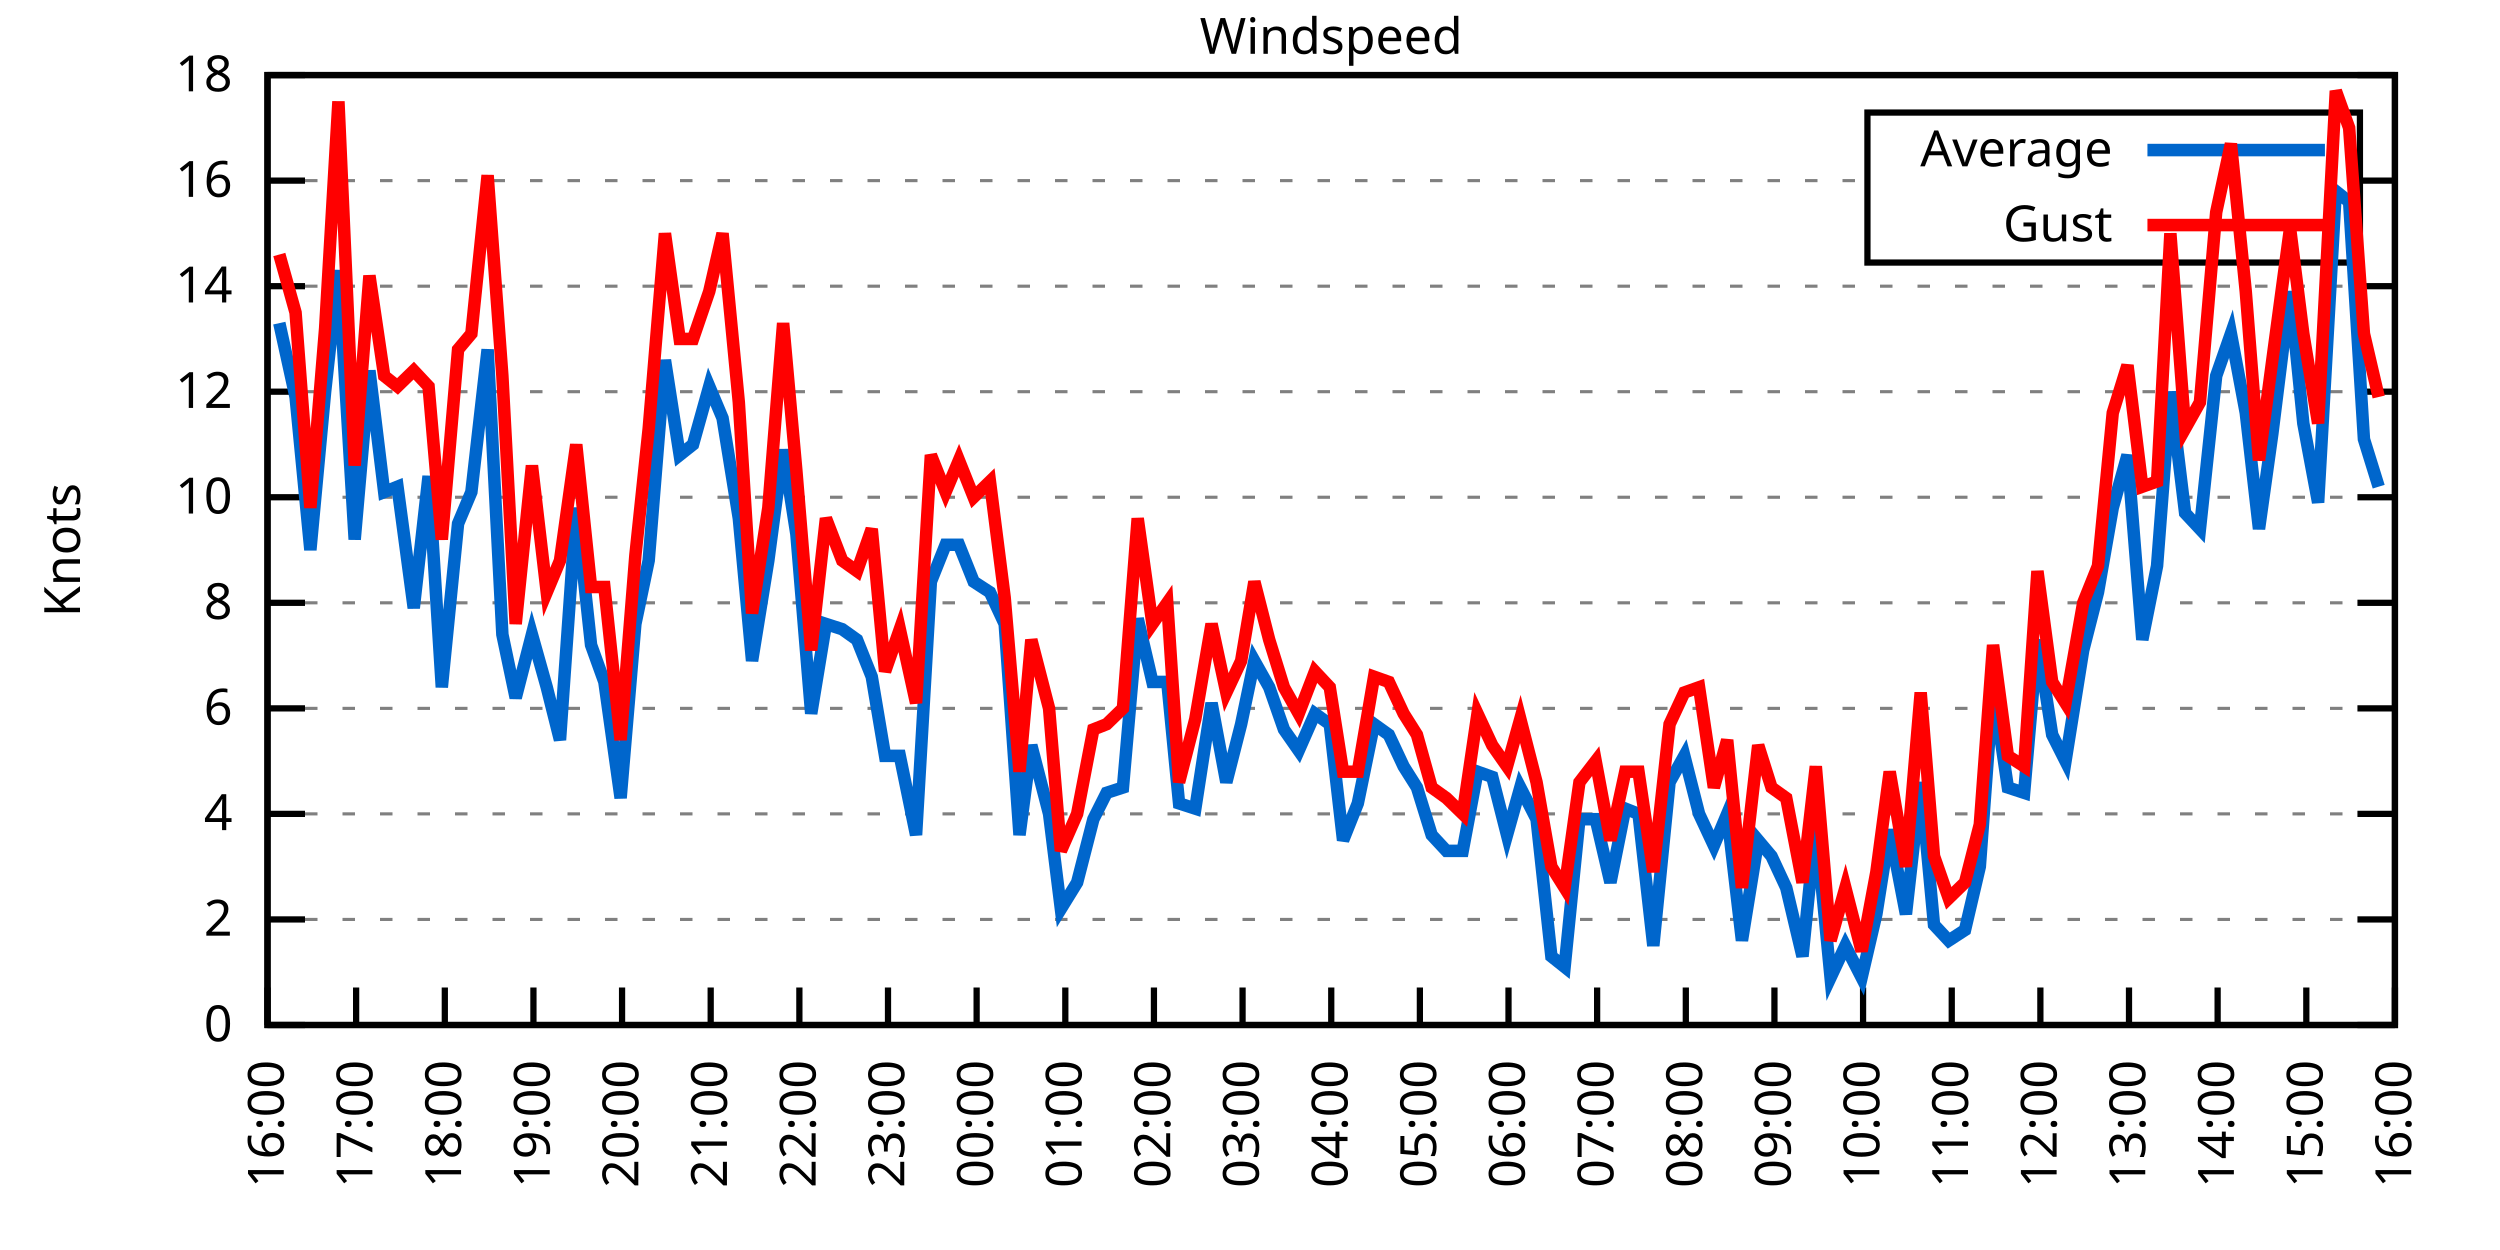
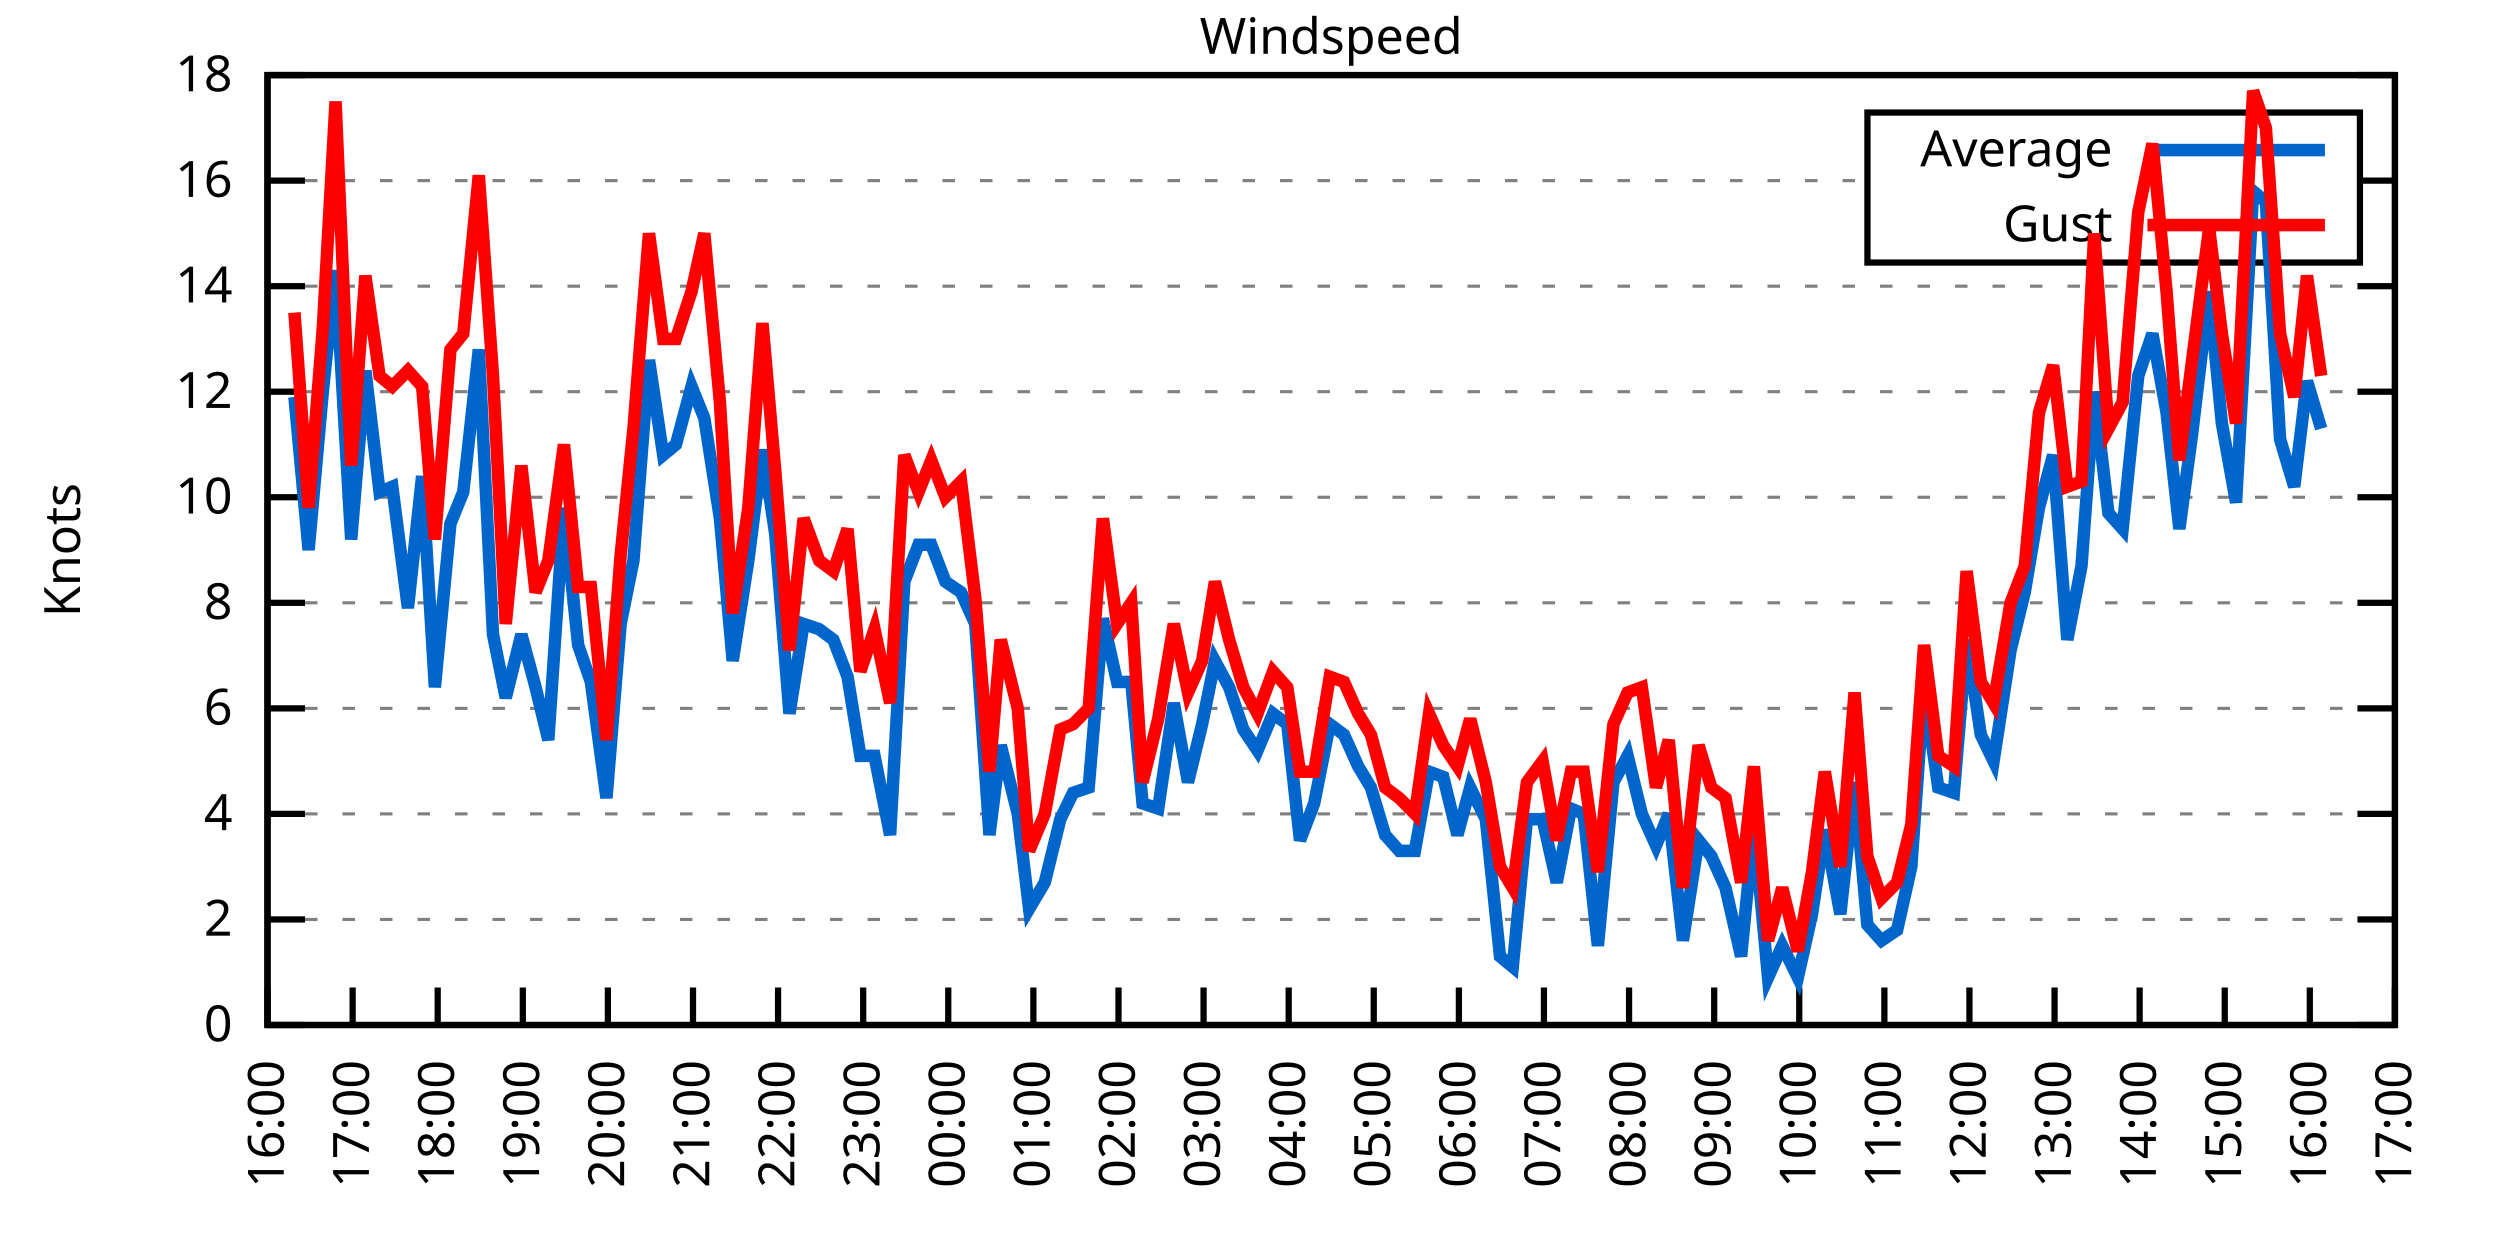
<svg xmlns="http://www.w3.org/2000/svg" xmlns:xlink="http://www.w3.org/1999/xlink" width="400" height="200" viewBox="0 0 400 200">
  <g id="gnuplot_canvas">
    <rect x="0" y="0" width="400" height="200" fill="none" />
    <defs>
      <circle id="gpDot" r="0.5" stroke-width="0.5" stroke="currentColor" />
      <path id="gpPt0" stroke-width="0.333" stroke="currentColor" d="M-1,0 h2 M0,-1 v2" />
      <path id="gpPt1" stroke-width="0.333" stroke="currentColor" d="M-1,-1 L1,1 M1,-1 L-1,1" />
      <path id="gpPt2" stroke-width="0.333" stroke="currentColor" d="M-1,0 L1,0 M0,-1 L0,1 M-1,-1 L1,1 M-1,1 L1,-1" />
      <rect id="gpPt3" stroke-width="0.333" stroke="currentColor" x="-1" y="-1" width="2" height="2" />
      <rect id="gpPt4" stroke-width="0.333" stroke="currentColor" fill="currentColor" x="-1" y="-1" width="2" height="2" />
      <circle id="gpPt5" stroke-width="0.333" stroke="currentColor" cx="0" cy="0" r="1" />
      <use xlink:href="#gpPt5" id="gpPt6" fill="currentColor" stroke="none" />
      <path id="gpPt7" stroke-width="0.333" stroke="currentColor" d="M0,-1.33 L-1.33,0.67 L1.33,0.67 z" />
      <use xlink:href="#gpPt7" id="gpPt8" fill="currentColor" stroke="none" />
      <use xlink:href="#gpPt7" id="gpPt9" stroke="currentColor" transform="rotate(180)" />
      <use xlink:href="#gpPt9" id="gpPt10" fill="currentColor" stroke="none" />
      <use xlink:href="#gpPt3" id="gpPt11" stroke="currentColor" transform="rotate(45)" />
      <use xlink:href="#gpPt11" id="gpPt12" fill="currentColor" stroke="none" />
      <path id="gpPt13" stroke-width="0.333" stroke="currentColor" d="M0,1.330 L1.265,0.411 L0.782,-1.067 L-0.782,-1.076 L-1.265,0.411 z" />
      <use xlink:href="#gpPt13" id="gpPt14" fill="currentColor" stroke="none" />
      <filter id="textbox" filterUnits="objectBoundingBox" x="0" y="0" height="1" width="1">
        <feFlood flood-color="white" flood-opacity="1" result="bgnd" />
        <feComposite in="SourceGraphic" in2="bgnd" operator="atop" />
      </filter>
      <filter id="greybox" filterUnits="objectBoundingBox" x="0" y="0" height="1" width="1">
        <feFlood flood-color="lightgrey" flood-opacity="1" result="grey" />
        <feComposite in="SourceGraphic" in2="grey" operator="atop" />
      </filter>
    </defs>
    <g fill="none" color="white" stroke="currentColor" stroke-width="1.00" stroke-linecap="butt" stroke-linejoin="miter">
</g>
    <g fill="none" color="black" stroke="currentColor" stroke-width="1.00" stroke-linecap="butt" stroke-linejoin="miter">
      <g stroke="none" shape-rendering="crispEdges">
        <polygon fill="rgb(255, 255, 255)" points="42.80,164.00 383.18,164.00 383.18,12.02 42.80,12.02 " />
      </g>
    </g>
    <g fill="none" color="black" stroke="currentColor" stroke-width="1.00" stroke-linecap="butt" stroke-linejoin="miter">
</g>
    <g fill="none" color="black" stroke="black" stroke-width="0.50" stroke-linecap="butt" stroke-linejoin="miter">
</g>
    <g fill="none" color="gray" stroke="currentColor" stroke-width="0.50" stroke-linecap="butt" stroke-linejoin="miter">
      <path stroke="gray" stroke-dasharray="2,4" class="gridline" d="M42.80,164.00 L383.19,164.00  " />
    </g>
    <g fill="none" color="gray" stroke="gray" stroke-width="1.00" stroke-linecap="butt" stroke-linejoin="miter">
</g>
    <g fill="none" color="black" stroke="currentColor" stroke-width="1.00" stroke-linecap="butt" stroke-linejoin="miter">
      <path stroke="black" d="M42.80,164.00 L48.80,164.00 M383.19,164.00 L377.19,164.00  " />
      <g transform="translate(37.20,166.60)" stroke="none" fill="black" font-family="Sans" font-size="8.00" text-anchor="end">
        <text>
          <tspan font-family="Sans"> 0</tspan>
        </text>
      </g>
    </g>
    <g fill="none" color="black" stroke="currentColor" stroke-width="1.00" stroke-linecap="butt" stroke-linejoin="miter">
</g>
    <g fill="none" color="black" stroke="black" stroke-width="0.50" stroke-linecap="butt" stroke-linejoin="miter">
</g>
    <g fill="none" color="gray" stroke="currentColor" stroke-width="0.50" stroke-linecap="butt" stroke-linejoin="miter">
      <path stroke="gray" stroke-dasharray="2,4" class="gridline" d="M42.80,147.11 L383.19,147.11  " />
    </g>
    <g fill="none" color="gray" stroke="gray" stroke-width="1.00" stroke-linecap="butt" stroke-linejoin="miter">
</g>
    <g fill="none" color="black" stroke="currentColor" stroke-width="1.00" stroke-linecap="butt" stroke-linejoin="miter">
      <path stroke="black" d="M42.80,147.11 L48.80,147.11 M383.19,147.11 L377.19,147.11  " />
      <g transform="translate(37.20,149.71)" stroke="none" fill="black" font-family="Sans" font-size="8.00" text-anchor="end">
        <text>
          <tspan font-family="Sans"> 2</tspan>
        </text>
      </g>
    </g>
    <g fill="none" color="black" stroke="currentColor" stroke-width="1.00" stroke-linecap="butt" stroke-linejoin="miter">
</g>
    <g fill="none" color="black" stroke="black" stroke-width="0.50" stroke-linecap="butt" stroke-linejoin="miter">
</g>
    <g fill="none" color="gray" stroke="currentColor" stroke-width="0.50" stroke-linecap="butt" stroke-linejoin="miter">
      <path stroke="gray" stroke-dasharray="2,4" class="gridline" d="M42.80,130.22 L383.19,130.22  " />
    </g>
    <g fill="none" color="gray" stroke="gray" stroke-width="1.00" stroke-linecap="butt" stroke-linejoin="miter">
</g>
    <g fill="none" color="black" stroke="currentColor" stroke-width="1.00" stroke-linecap="butt" stroke-linejoin="miter">
      <path stroke="black" d="M42.80,130.22 L48.80,130.22 M383.19,130.22 L377.19,130.22  " />
      <g transform="translate(37.20,132.82)" stroke="none" fill="black" font-family="Sans" font-size="8.00" text-anchor="end">
        <text>
          <tspan font-family="Sans"> 4</tspan>
        </text>
      </g>
    </g>
    <g fill="none" color="black" stroke="currentColor" stroke-width="1.00" stroke-linecap="butt" stroke-linejoin="miter">
</g>
    <g fill="none" color="black" stroke="black" stroke-width="0.50" stroke-linecap="butt" stroke-linejoin="miter">
</g>
    <g fill="none" color="gray" stroke="currentColor" stroke-width="0.50" stroke-linecap="butt" stroke-linejoin="miter">
      <path stroke="gray" stroke-dasharray="2,4" class="gridline" d="M42.80,113.34 L383.19,113.34  " />
    </g>
    <g fill="none" color="gray" stroke="gray" stroke-width="1.00" stroke-linecap="butt" stroke-linejoin="miter">
</g>
    <g fill="none" color="black" stroke="currentColor" stroke-width="1.00" stroke-linecap="butt" stroke-linejoin="miter">
      <path stroke="black" d="M42.80,113.34 L48.80,113.34 M383.19,113.34 L377.19,113.34  " />
      <g transform="translate(37.20,115.94)" stroke="none" fill="black" font-family="Sans" font-size="8.00" text-anchor="end">
        <text>
          <tspan font-family="Sans"> 6</tspan>
        </text>
      </g>
    </g>
    <g fill="none" color="black" stroke="currentColor" stroke-width="1.00" stroke-linecap="butt" stroke-linejoin="miter">
</g>
    <g fill="none" color="black" stroke="black" stroke-width="0.50" stroke-linecap="butt" stroke-linejoin="miter">
</g>
    <g fill="none" color="gray" stroke="currentColor" stroke-width="0.50" stroke-linecap="butt" stroke-linejoin="miter">
      <path stroke="gray" stroke-dasharray="2,4" class="gridline" d="M42.80,96.45 L383.19,96.45  " />
    </g>
    <g fill="none" color="gray" stroke="gray" stroke-width="1.00" stroke-linecap="butt" stroke-linejoin="miter">
</g>
    <g fill="none" color="black" stroke="currentColor" stroke-width="1.00" stroke-linecap="butt" stroke-linejoin="miter">
      <path stroke="black" d="M42.80,96.45 L48.80,96.45 M383.19,96.45 L377.19,96.45  " />
      <g transform="translate(37.20,99.05)" stroke="none" fill="black" font-family="Sans" font-size="8.00" text-anchor="end">
        <text>
          <tspan font-family="Sans"> 8</tspan>
        </text>
      </g>
    </g>
    <g fill="none" color="black" stroke="currentColor" stroke-width="1.00" stroke-linecap="butt" stroke-linejoin="miter">
</g>
    <g fill="none" color="black" stroke="black" stroke-width="0.50" stroke-linecap="butt" stroke-linejoin="miter">
</g>
    <g fill="none" color="gray" stroke="currentColor" stroke-width="0.50" stroke-linecap="butt" stroke-linejoin="miter">
      <path stroke="gray" stroke-dasharray="2,4" class="gridline" d="M42.80,79.56 L383.19,79.56  " />
    </g>
    <g fill="none" color="gray" stroke="gray" stroke-width="1.00" stroke-linecap="butt" stroke-linejoin="miter">
</g>
    <g fill="none" color="black" stroke="currentColor" stroke-width="1.00" stroke-linecap="butt" stroke-linejoin="miter">
      <path stroke="black" d="M42.80,79.56 L48.80,79.56 M383.19,79.56 L377.19,79.56  " />
      <g transform="translate(37.20,82.16)" stroke="none" fill="black" font-family="Sans" font-size="8.00" text-anchor="end">
        <text>
          <tspan font-family="Sans"> 10</tspan>
        </text>
      </g>
    </g>
    <g fill="none" color="black" stroke="currentColor" stroke-width="1.00" stroke-linecap="butt" stroke-linejoin="miter">
</g>
    <g fill="none" color="black" stroke="black" stroke-width="0.50" stroke-linecap="butt" stroke-linejoin="miter">
</g>
    <g fill="none" color="gray" stroke="currentColor" stroke-width="0.50" stroke-linecap="butt" stroke-linejoin="miter">
      <path stroke="gray" stroke-dasharray="2,4" class="gridline" d="M42.80,62.67 L383.19,62.67  " />
    </g>
    <g fill="none" color="gray" stroke="gray" stroke-width="1.00" stroke-linecap="butt" stroke-linejoin="miter">
</g>
    <g fill="none" color="black" stroke="currentColor" stroke-width="1.00" stroke-linecap="butt" stroke-linejoin="miter">
      <path stroke="black" d="M42.80,62.67 L48.80,62.67 M383.19,62.67 L377.19,62.67  " />
      <g transform="translate(37.20,65.27)" stroke="none" fill="black" font-family="Sans" font-size="8.00" text-anchor="end">
        <text>
          <tspan font-family="Sans"> 12</tspan>
        </text>
      </g>
    </g>
    <g fill="none" color="black" stroke="currentColor" stroke-width="1.00" stroke-linecap="butt" stroke-linejoin="miter">
</g>
    <g fill="none" color="black" stroke="black" stroke-width="0.50" stroke-linecap="butt" stroke-linejoin="miter">
</g>
    <g fill="none" color="gray" stroke="currentColor" stroke-width="0.50" stroke-linecap="butt" stroke-linejoin="miter">
      <path stroke="gray" stroke-dasharray="2,4" class="gridline" d="M42.80,45.79 L383.19,45.79  " />
    </g>
    <g fill="none" color="gray" stroke="gray" stroke-width="1.00" stroke-linecap="butt" stroke-linejoin="miter">
</g>
    <g fill="none" color="black" stroke="currentColor" stroke-width="1.00" stroke-linecap="butt" stroke-linejoin="miter">
      <path stroke="black" d="M42.80,45.79 L48.80,45.79 M383.19,45.79 L377.19,45.79  " />
      <g transform="translate(37.20,48.39)" stroke="none" fill="black" font-family="Sans" font-size="8.00" text-anchor="end">
        <text>
          <tspan font-family="Sans"> 14</tspan>
        </text>
      </g>
    </g>
    <g fill="none" color="black" stroke="currentColor" stroke-width="1.00" stroke-linecap="butt" stroke-linejoin="miter">
</g>
    <g fill="none" color="black" stroke="black" stroke-width="0.50" stroke-linecap="butt" stroke-linejoin="miter">
</g>
    <g fill="none" color="gray" stroke="currentColor" stroke-width="0.50" stroke-linecap="butt" stroke-linejoin="miter">
      <path stroke="gray" stroke-dasharray="2,4" class="gridline" d="M42.80,28.90 L298.79,28.90 M377.59,28.90 L383.19,28.90  " />
    </g>
    <g fill="none" color="gray" stroke="gray" stroke-width="1.00" stroke-linecap="butt" stroke-linejoin="miter">
</g>
    <g fill="none" color="black" stroke="currentColor" stroke-width="1.00" stroke-linecap="butt" stroke-linejoin="miter">
      <path stroke="black" d="M42.80,28.90 L48.80,28.90 M383.19,28.90 L377.19,28.90  " />
      <g transform="translate(37.20,31.50)" stroke="none" fill="black" font-family="Sans" font-size="8.00" text-anchor="end">
        <text>
          <tspan font-family="Sans"> 16</tspan>
        </text>
      </g>
    </g>
    <g fill="none" color="black" stroke="currentColor" stroke-width="1.00" stroke-linecap="butt" stroke-linejoin="miter">
</g>
    <g fill="none" color="black" stroke="black" stroke-width="0.50" stroke-linecap="butt" stroke-linejoin="miter">
</g>
    <g fill="none" color="gray" stroke="currentColor" stroke-width="0.50" stroke-linecap="butt" stroke-linejoin="miter">
      <path stroke="gray" stroke-dasharray="2,4" class="gridline" d="M42.80,12.01 L383.19,12.01  " />
    </g>
    <g fill="none" color="gray" stroke="gray" stroke-width="1.00" stroke-linecap="butt" stroke-linejoin="miter">
</g>
    <g fill="none" color="black" stroke="currentColor" stroke-width="1.00" stroke-linecap="butt" stroke-linejoin="miter">
      <path stroke="black" d="M42.80,12.01 L48.80,12.01 M383.19,12.01 L377.19,12.01  " />
      <g transform="translate(37.20,14.61)" stroke="none" fill="black" font-family="Sans" font-size="8.00" text-anchor="end">
        <text>
          <tspan font-family="Sans"> 18</tspan>
        </text>
      </g>
    </g>
    <g fill="none" color="black" stroke="currentColor" stroke-width="1.00" stroke-linecap="butt" stroke-linejoin="miter">
      <path stroke="black" d="M42.80,164.00 L42.80,158.00  " />
      <g transform="translate(45.40,169.60) rotate(270.00)" stroke="none" fill="black" font-family="Sans" font-size="8.00" text-anchor="end">
        <text>
          <tspan font-family="Sans">16:00</tspan>
        </text>
      </g>
    </g>
    <g fill="none" color="black" stroke="currentColor" stroke-width="1.00" stroke-linecap="butt" stroke-linejoin="miter">
-       <path stroke="black" d="M56.98,164.00 L56.98,158.00  " />
-       <g transform="translate(59.58,169.60) rotate(270.00)" stroke="none" fill="black" font-family="Sans" font-size="8.00" text-anchor="end">
+       <path stroke="black" d="M56.42,164.00 L56.42,158.00  " />
+       <g transform="translate(59.02,169.60) rotate(270.00)" stroke="none" fill="black" font-family="Sans" font-size="8.00" text-anchor="end">
        <text>
          <tspan font-family="Sans">17:00</tspan>
        </text>
      </g>
    </g>
    <g fill="none" color="black" stroke="currentColor" stroke-width="1.00" stroke-linecap="butt" stroke-linejoin="miter">
-       <path stroke="black" d="M71.17,164.00 L71.17,158.00  " />
-       <g transform="translate(73.77,169.60) rotate(270.00)" stroke="none" fill="black" font-family="Sans" font-size="8.00" text-anchor="end">
+       <path stroke="black" d="M70.03,164.00 L70.03,158.00  " />
+       <g transform="translate(72.63,169.60) rotate(270.00)" stroke="none" fill="black" font-family="Sans" font-size="8.00" text-anchor="end">
        <text>
          <tspan font-family="Sans">18:00</tspan>
        </text>
      </g>
    </g>
    <g fill="none" color="black" stroke="currentColor" stroke-width="1.00" stroke-linecap="butt" stroke-linejoin="miter">
-       <path stroke="black" d="M85.35,164.00 L85.35,158.00  " />
-       <g transform="translate(87.95,169.60) rotate(270.00)" stroke="none" fill="black" font-family="Sans" font-size="8.00" text-anchor="end">
+       <path stroke="black" d="M83.65,164.00 L83.65,158.00  " />
+       <g transform="translate(86.25,169.60) rotate(270.00)" stroke="none" fill="black" font-family="Sans" font-size="8.00" text-anchor="end">
        <text>
          <tspan font-family="Sans">19:00</tspan>
        </text>
      </g>
    </g>
    <g fill="none" color="black" stroke="currentColor" stroke-width="1.00" stroke-linecap="butt" stroke-linejoin="miter">
-       <path stroke="black" d="M99.53,164.00 L99.53,158.00  " />
-       <g transform="translate(102.13,169.60) rotate(270.00)" stroke="none" fill="black" font-family="Sans" font-size="8.00" text-anchor="end">
+       <path stroke="black" d="M97.26,164.00 L97.26,158.00  " />
+       <g transform="translate(99.86,169.60) rotate(270.00)" stroke="none" fill="black" font-family="Sans" font-size="8.00" text-anchor="end">
        <text>
          <tspan font-family="Sans">20:00</tspan>
        </text>
      </g>
    </g>
    <g fill="none" color="black" stroke="currentColor" stroke-width="1.00" stroke-linecap="butt" stroke-linejoin="miter">
-       <path stroke="black" d="M113.71,164.00 L113.71,158.00  " />
-       <g transform="translate(116.31,169.60) rotate(270.00)" stroke="none" fill="black" font-family="Sans" font-size="8.00" text-anchor="end">
+       <path stroke="black" d="M110.88,164.00 L110.88,158.00  " />
+       <g transform="translate(113.48,169.60) rotate(270.00)" stroke="none" fill="black" font-family="Sans" font-size="8.00" text-anchor="end">
        <text>
          <tspan font-family="Sans">21:00</tspan>
        </text>
      </g>
    </g>
    <g fill="none" color="black" stroke="currentColor" stroke-width="1.00" stroke-linecap="butt" stroke-linejoin="miter">
-       <path stroke="black" d="M127.90,164.00 L127.90,158.00  " />
-       <g transform="translate(130.50,169.60) rotate(270.00)" stroke="none" fill="black" font-family="Sans" font-size="8.00" text-anchor="end">
+       <path stroke="black" d="M124.49,164.00 L124.49,158.00  " />
+       <g transform="translate(127.09,169.60) rotate(270.00)" stroke="none" fill="black" font-family="Sans" font-size="8.00" text-anchor="end">
        <text>
          <tspan font-family="Sans">22:00</tspan>
        </text>
      </g>
    </g>
    <g fill="none" color="black" stroke="currentColor" stroke-width="1.00" stroke-linecap="butt" stroke-linejoin="miter">
-       <path stroke="black" d="M142.08,164.00 L142.08,158.00  " />
-       <g transform="translate(144.68,169.60) rotate(270.00)" stroke="none" fill="black" font-family="Sans" font-size="8.00" text-anchor="end">
+       <path stroke="black" d="M138.11,164.00 L138.11,158.00  " />
+       <g transform="translate(140.71,169.60) rotate(270.00)" stroke="none" fill="black" font-family="Sans" font-size="8.00" text-anchor="end">
        <text>
          <tspan font-family="Sans">23:00</tspan>
        </text>
      </g>
    </g>
    <g fill="none" color="black" stroke="currentColor" stroke-width="1.00" stroke-linecap="butt" stroke-linejoin="miter">
-       <path stroke="black" d="M156.26,164.00 L156.26,158.00  " />
-       <g transform="translate(158.86,169.60) rotate(270.00)" stroke="none" fill="black" font-family="Sans" font-size="8.00" text-anchor="end">
+       <path stroke="black" d="M151.72,164.00 L151.72,158.00  " />
+       <g transform="translate(154.32,169.60) rotate(270.00)" stroke="none" fill="black" font-family="Sans" font-size="8.00" text-anchor="end">
        <text>
          <tspan font-family="Sans">00:00</tspan>
        </text>
      </g>
    </g>
    <g fill="none" color="black" stroke="currentColor" stroke-width="1.00" stroke-linecap="butt" stroke-linejoin="miter">
-       <path stroke="black" d="M170.45,164.00 L170.45,158.00  " />
-       <g transform="translate(173.05,169.60) rotate(270.00)" stroke="none" fill="black" font-family="Sans" font-size="8.00" text-anchor="end">
+       <path stroke="black" d="M165.34,164.00 L165.34,158.00  " />
+       <g transform="translate(167.94,169.60) rotate(270.00)" stroke="none" fill="black" font-family="Sans" font-size="8.00" text-anchor="end">
        <text>
          <tspan font-family="Sans">01:00</tspan>
        </text>
      </g>
    </g>
    <g fill="none" color="black" stroke="currentColor" stroke-width="1.00" stroke-linecap="butt" stroke-linejoin="miter">
-       <path stroke="black" d="M184.63,164.00 L184.63,158.00  " />
-       <g transform="translate(187.23,169.60) rotate(270.00)" stroke="none" fill="black" font-family="Sans" font-size="8.00" text-anchor="end">
+       <path stroke="black" d="M178.96,164.00 L178.96,158.00  " />
+       <g transform="translate(181.56,169.60) rotate(270.00)" stroke="none" fill="black" font-family="Sans" font-size="8.00" text-anchor="end">
        <text>
          <tspan font-family="Sans">02:00</tspan>
        </text>
      </g>
    </g>
    <g fill="none" color="black" stroke="currentColor" stroke-width="1.00" stroke-linecap="butt" stroke-linejoin="miter">
-       <path stroke="black" d="M198.81,164.00 L198.81,158.00  " />
-       <g transform="translate(201.41,169.60) rotate(270.00)" stroke="none" fill="black" font-family="Sans" font-size="8.00" text-anchor="end">
+       <path stroke="black" d="M192.57,164.00 L192.57,158.00  " />
+       <g transform="translate(195.17,169.60) rotate(270.00)" stroke="none" fill="black" font-family="Sans" font-size="8.00" text-anchor="end">
        <text>
          <tspan font-family="Sans">03:00</tspan>
        </text>
      </g>
    </g>
    <g fill="none" color="black" stroke="currentColor" stroke-width="1.00" stroke-linecap="butt" stroke-linejoin="miter">
-       <path stroke="black" d="M213.00,164.00 L213.00,158.00  " />
-       <g transform="translate(215.60,169.60) rotate(270.00)" stroke="none" fill="black" font-family="Sans" font-size="8.00" text-anchor="end">
+       <path stroke="black" d="M206.19,164.00 L206.19,158.00  " />
+       <g transform="translate(208.79,169.60) rotate(270.00)" stroke="none" fill="black" font-family="Sans" font-size="8.00" text-anchor="end">
        <text>
          <tspan font-family="Sans">04:00</tspan>
        </text>
      </g>
    </g>
    <g fill="none" color="black" stroke="currentColor" stroke-width="1.00" stroke-linecap="butt" stroke-linejoin="miter">
-       <path stroke="black" d="M227.18,164.00 L227.18,158.00  " />
-       <g transform="translate(229.78,169.60) rotate(270.00)" stroke="none" fill="black" font-family="Sans" font-size="8.00" text-anchor="end">
+       <path stroke="black" d="M219.80,164.00 L219.80,158.00  " />
+       <g transform="translate(222.40,169.60) rotate(270.00)" stroke="none" fill="black" font-family="Sans" font-size="8.00" text-anchor="end">
        <text>
          <tspan font-family="Sans">05:00</tspan>
        </text>
      </g>
    </g>
    <g fill="none" color="black" stroke="currentColor" stroke-width="1.00" stroke-linecap="butt" stroke-linejoin="miter">
-       <path stroke="black" d="M241.36,164.00 L241.36,158.00  " />
-       <g transform="translate(243.96,169.60) rotate(270.00)" stroke="none" fill="black" font-family="Sans" font-size="8.00" text-anchor="end">
+       <path stroke="black" d="M233.42,164.00 L233.42,158.00  " />
+       <g transform="translate(236.02,169.60) rotate(270.00)" stroke="none" fill="black" font-family="Sans" font-size="8.00" text-anchor="end">
        <text>
          <tspan font-family="Sans">06:00</tspan>
        </text>
      </g>
    </g>
    <g fill="none" color="black" stroke="currentColor" stroke-width="1.00" stroke-linecap="butt" stroke-linejoin="miter">
-       <path stroke="black" d="M255.54,164.00 L255.54,158.00  " />
-       <g transform="translate(258.14,169.60) rotate(270.00)" stroke="none" fill="black" font-family="Sans" font-size="8.00" text-anchor="end">
+       <path stroke="black" d="M247.03,164.00 L247.03,158.00  " />
+       <g transform="translate(249.63,169.60) rotate(270.00)" stroke="none" fill="black" font-family="Sans" font-size="8.00" text-anchor="end">
        <text>
          <tspan font-family="Sans">07:00</tspan>
        </text>
      </g>
    </g>
    <g fill="none" color="black" stroke="currentColor" stroke-width="1.00" stroke-linecap="butt" stroke-linejoin="miter">
-       <path stroke="black" d="M269.73,164.00 L269.73,158.00  " />
-       <g transform="translate(272.33,169.60) rotate(270.00)" stroke="none" fill="black" font-family="Sans" font-size="8.00" text-anchor="end">
+       <path stroke="black" d="M260.65,164.00 L260.65,158.00  " />
+       <g transform="translate(263.25,169.60) rotate(270.00)" stroke="none" fill="black" font-family="Sans" font-size="8.00" text-anchor="end">
        <text>
          <tspan font-family="Sans">08:00</tspan>
        </text>
      </g>
    </g>
    <g fill="none" color="black" stroke="currentColor" stroke-width="1.00" stroke-linecap="butt" stroke-linejoin="miter">
-       <path stroke="black" d="M283.91,164.00 L283.91,158.00  " />
-       <g transform="translate(286.51,169.60) rotate(270.00)" stroke="none" fill="black" font-family="Sans" font-size="8.00" text-anchor="end">
+       <path stroke="black" d="M274.27,164.00 L274.27,158.00  " />
+       <g transform="translate(276.87,169.60) rotate(270.00)" stroke="none" fill="black" font-family="Sans" font-size="8.00" text-anchor="end">
        <text>
          <tspan font-family="Sans">09:00</tspan>
        </text>
      </g>
    </g>
    <g fill="none" color="black" stroke="currentColor" stroke-width="1.00" stroke-linecap="butt" stroke-linejoin="miter">
-       <path stroke="black" d="M298.09,164.00 L298.09,158.00  " />
-       <g transform="translate(300.69,169.60) rotate(270.00)" stroke="none" fill="black" font-family="Sans" font-size="8.00" text-anchor="end">
+       <path stroke="black" d="M287.88,164.00 L287.88,158.00  " />
+       <g transform="translate(290.48,169.60) rotate(270.00)" stroke="none" fill="black" font-family="Sans" font-size="8.00" text-anchor="end">
        <text>
          <tspan font-family="Sans">10:00</tspan>
        </text>
      </g>
    </g>
    <g fill="none" color="black" stroke="currentColor" stroke-width="1.00" stroke-linecap="butt" stroke-linejoin="miter">
-       <path stroke="black" d="M312.28,164.00 L312.28,158.00  " />
-       <g transform="translate(314.88,169.60) rotate(270.00)" stroke="none" fill="black" font-family="Sans" font-size="8.00" text-anchor="end">
+       <path stroke="black" d="M301.50,164.00 L301.50,158.00  " />
+       <g transform="translate(304.10,169.60) rotate(270.00)" stroke="none" fill="black" font-family="Sans" font-size="8.00" text-anchor="end">
        <text>
          <tspan font-family="Sans">11:00</tspan>
        </text>
      </g>
    </g>
    <g fill="none" color="black" stroke="currentColor" stroke-width="1.00" stroke-linecap="butt" stroke-linejoin="miter">
-       <path stroke="black" d="M326.46,164.00 L326.46,158.00  " />
-       <g transform="translate(329.06,169.60) rotate(270.00)" stroke="none" fill="black" font-family="Sans" font-size="8.00" text-anchor="end">
+       <path stroke="black" d="M315.11,164.00 L315.11,158.00  " />
+       <g transform="translate(317.71,169.60) rotate(270.00)" stroke="none" fill="black" font-family="Sans" font-size="8.00" text-anchor="end">
        <text>
          <tspan font-family="Sans">12:00</tspan>
        </text>
      </g>
    </g>
    <g fill="none" color="black" stroke="currentColor" stroke-width="1.00" stroke-linecap="butt" stroke-linejoin="miter">
-       <path stroke="black" d="M340.64,164.00 L340.64,158.00  " />
-       <g transform="translate(343.24,169.60) rotate(270.00)" stroke="none" fill="black" font-family="Sans" font-size="8.00" text-anchor="end">
+       <path stroke="black" d="M328.73,164.00 L328.73,158.00  " />
+       <g transform="translate(331.33,169.60) rotate(270.00)" stroke="none" fill="black" font-family="Sans" font-size="8.00" text-anchor="end">
        <text>
          <tspan font-family="Sans">13:00</tspan>
        </text>
      </g>
    </g>
    <g fill="none" color="black" stroke="currentColor" stroke-width="1.00" stroke-linecap="butt" stroke-linejoin="miter">
-       <path stroke="black" d="M354.82,164.00 L354.82,158.00  " />
-       <g transform="translate(357.42,169.60) rotate(270.00)" stroke="none" fill="black" font-family="Sans" font-size="8.00" text-anchor="end">
+       <path stroke="black" d="M342.34,164.00 L342.34,158.00  " />
+       <g transform="translate(344.94,169.60) rotate(270.00)" stroke="none" fill="black" font-family="Sans" font-size="8.00" text-anchor="end">
        <text>
          <tspan font-family="Sans">14:00</tspan>
        </text>
      </g>
    </g>
    <g fill="none" color="black" stroke="currentColor" stroke-width="1.00" stroke-linecap="butt" stroke-linejoin="miter">
-       <path stroke="black" d="M369.01,164.00 L369.01,158.00  " />
-       <g transform="translate(371.61,169.60) rotate(270.00)" stroke="none" fill="black" font-family="Sans" font-size="8.00" text-anchor="end">
+       <path stroke="black" d="M355.96,164.00 L355.96,158.00  " />
+       <g transform="translate(358.56,169.60) rotate(270.00)" stroke="none" fill="black" font-family="Sans" font-size="8.00" text-anchor="end">
        <text>
          <tspan font-family="Sans">15:00</tspan>
+         </text>
+       </g>
+     </g>
+     <g fill="none" color="black" stroke="currentColor" stroke-width="1.00" stroke-linecap="butt" stroke-linejoin="miter">
+       <path stroke="black" d="M369.57,164.00 L369.57,158.00  " />
+       <g transform="translate(372.17,169.60) rotate(270.00)" stroke="none" fill="black" font-family="Sans" font-size="8.00" text-anchor="end">
+         <text>
+           <tspan font-family="Sans">16:00</tspan>
        </text>
      </g>
    </g>
    <g fill="none" color="black" stroke="currentColor" stroke-width="1.00" stroke-linecap="butt" stroke-linejoin="miter">
      <path stroke="black" d="M383.19,164.00 L383.19,158.00  " />
      <g transform="translate(385.79,169.60) rotate(270.00)" stroke="none" fill="black" font-family="Sans" font-size="8.00" text-anchor="end">
        <text>
-           <tspan font-family="Sans">16:00</tspan>
+           <tspan font-family="Sans">17:00</tspan>
        </text>
      </g>
    </g>
    <g fill="none" color="black" stroke="currentColor" stroke-width="1.00" stroke-linecap="butt" stroke-linejoin="miter">
</g>
    <g fill="none" color="black" stroke="currentColor" stroke-width="1.00" stroke-linecap="butt" stroke-linejoin="miter">
      <path stroke="black" d="M42.80,12.01 L42.80,164.00 L383.19,164.00 L383.19,12.01 L42.80,12.01 Z  " />
    </g>
    <g fill="none" color="black" stroke="currentColor" stroke-width="1.00" stroke-linecap="butt" stroke-linejoin="miter">
</g>
    <g fill="none" color="black" stroke="currentColor" stroke-width="1.00" stroke-linecap="butt" stroke-linejoin="miter">
      <path stroke="black" d="M298.79,42.01 L298.79,18.01 L377.59,18.01 L377.59,42.01 L298.79,42.01 Z  " />
    </g>
    <g id="Windspeed_plot_1">
      <g fill="none" color="white" stroke="black" stroke-width="2.00" stroke-linecap="butt" stroke-linejoin="miter">
</g>
      <g fill="none" color="black" stroke="currentColor" stroke-width="2.00" stroke-linecap="butt" stroke-linejoin="miter">
        <g transform="translate(337.99,26.61)" stroke="none" fill="black" font-family="Sans" font-size="8.00" text-anchor="end">
          <text>
            <tspan font-family="Sans">Average</tspan>
          </text>
        </g>
      </g>
      <g fill="none" color="black" stroke="currentColor" stroke-width="2.00" stroke-linecap="butt" stroke-linejoin="miter">
-         <path stroke="rgb(  0, 102, 204)" d="M343.59,24.01 L371.99,24.01 M44.69,51.70 L47.29,63.52 L49.66,88.00 L52.02,62.67 L54.15,43.25 L56.75,86.32   L59.11,59.30 L61.47,78.72 L63.60,77.87 L66.20,97.29 L68.57,76.18 L70.69,109.96 L73.29,83.78 L75.42,78.72   L78.02,55.92 L80.38,101.52 L82.51,111.65 L85.11,101.52 L87.48,109.96 L89.60,118.40 L92.20,81.25 L94.57,103.20   L96.70,109.11 L99.30,127.69 L101.66,99.83 L103.79,89.69 L106.39,57.61 L108.75,72.81 L110.88,71.12 L113.48,61.83   L115.61,66.90 L118.21,82.94 L120.33,105.74 L122.93,89.69 L125.30,71.96 L127.42,85.47 L129.79,114.18 L132.15,99.83   L134.75,100.67 L137.12,102.36 L139.48,108.27 L141.61,120.94 L143.97,120.94 L146.57,133.60 L148.94,93.07 L151.30,87.16   L153.43,87.16 L155.79,93.07 L158.39,94.76 L160.75,99.83 L163.12,133.60 L165.01,119.25 L167.85,130.22 L169.74,145.42   L172.34,141.20 L174.94,131.07 L177.06,126.85 L179.67,126.00 L182.03,98.98 L184.39,109.11 L186.76,109.11 L188.65,128.54   L191.25,129.38 L193.85,112.49 L196.21,125.16 L198.58,115.87 L200.70,105.74 L203.07,109.96 L205.43,116.71 L207.79,120.09   L210.39,114.18 L212.76,115.87 L214.89,134.45 L217.25,128.54 L219.85,115.87 L222.21,117.56 L224.58,122.62 L226.71,126.00   L229.07,133.60 L231.43,136.14 L234.03,136.14 L236.40,123.47 L238.76,124.31 L241.12,133.60 L243.25,126.00 L245.85,131.07   L248.22,153.02 L250.34,154.71 L252.71,131.07 L255.31,131.07 L257.67,141.20 L260.04,129.38 L262.16,130.22 L264.53,151.33   L267.13,125.16 L269.49,120.94 L271.85,130.22 L274.22,135.29 L276.35,130.22 L278.71,150.49 L281.31,134.45 L283.44,136.98   L285.80,142.05 L288.40,153.02 L290.53,131.91 L292.89,156.40 L295.26,151.33 L297.86,156.40 L300.22,146.27 L302.35,132.76   L304.95,146.27 L307.31,125.16 L309.44,147.96 L311.80,150.49 L314.40,148.80 L316.77,138.67 L318.89,109.96 L321.26,126.00   L323.86,126.85 L325.99,102.36 L328.35,117.56 L330.48,121.78 L333.31,104.05 L335.68,94.76 L338.04,81.25 L340.40,72.81   L342.77,102.36 L345.13,90.54 L347.26,62.67 L349.62,82.09 L351.99,84.63 L354.59,60.14 L356.95,53.39 L359.32,66.05   L361.44,84.63 L363.57,69.43 L366.41,46.63 L368.53,67.74 L370.90,80.41 L373.73,30.59 L375.86,32.28 L378.23,70.27   L380.59,77.87  " />
+         <path stroke="rgb(  0, 102, 204)" d="M343.59,24.01 L371.99,24.01 M47.11,63.52 L49.38,88.00 L51.65,62.67 L53.69,43.25 L56.19,86.32 L58.46,59.30   L60.73,78.72 L62.77,77.87 L65.27,97.29 L67.54,76.18 L69.58,109.96 L72.07,83.78 L74.12,78.72 L76.61,55.92   L78.88,101.52 L80.92,111.65 L83.42,101.52 L85.69,109.96 L87.73,118.40 L90.23,81.25 L92.50,103.20 L94.54,109.11   L97.04,127.69 L99.30,99.83 L101.35,89.69 L103.84,57.61 L106.11,72.81 L108.15,71.12 L110.65,61.83 L112.69,66.90   L115.19,82.94 L117.23,105.74 L119.73,89.69 L122.00,71.96 L124.04,85.47 L126.31,114.18 L128.58,99.83 L131.07,100.67   L133.34,102.36 L135.61,108.27 L137.66,120.94 L139.92,120.94 L142.42,133.60 L144.69,93.07 L146.96,87.16 L149.00,87.16   L151.27,93.07 L153.77,94.76 L156.04,99.83 L158.31,133.60 L160.12,119.25 L162.84,130.22 L164.66,145.42 L167.16,141.20   L169.65,131.07 L171.69,126.85 L174.19,126.00 L176.46,98.98 L178.73,109.11 L181.00,109.11 L182.81,128.54 L185.31,129.38   L187.81,112.49 L190.08,125.16 L192.34,115.87 L194.39,105.74 L196.66,109.96 L198.93,116.71 L201.19,120.09 L203.69,114.18   L205.96,115.87 L208.00,134.45 L210.27,128.54 L212.77,115.87 L215.04,117.56 L217.31,122.62 L219.35,126.00 L221.62,133.60   L223.89,136.14 L226.38,136.14 L228.65,123.47 L230.92,124.31 L233.19,133.60 L235.23,126.00 L237.73,131.07 L240.00,153.02   L242.04,154.71 L244.31,131.07 L246.81,131.07 L249.08,141.20 L251.35,129.38 L253.39,130.22 L255.66,151.33 L258.15,125.16   L260.42,120.94 L262.69,130.22 L264.96,135.29 L267.00,130.22 L269.27,150.49 L271.77,134.45 L273.81,136.98 L276.08,142.05   L278.58,153.02 L280.62,131.91 L282.89,156.40 L285.16,151.33 L287.65,156.40 L289.92,146.27 L291.97,132.76 L294.46,146.27   L296.73,125.16 L298.77,147.96 L301.04,150.49 L303.54,148.80 L305.81,138.67 L307.85,109.96 L310.12,126.00 L312.62,126.85   L314.66,102.36 L316.93,117.56 L318.97,121.78 L321.69,104.05 L323.96,94.76 L326.23,81.25 L328.50,72.81 L330.77,102.36   L333.04,90.54 L335.08,62.67 L337.35,82.09 L339.62,84.63 L342.12,60.14 L344.39,53.39 L346.65,66.05 L348.70,84.63   L350.74,69.43 L353.46,46.63 L355.50,67.74 L357.77,80.41 L360.50,30.59 L362.54,32.28 L364.81,70.27 L367.08,77.87   L369.12,60.98 L371.39,68.58  " />
      </g>
    </g>
    <g id="Windspeed_plot_2">
      <g fill="none" color="black" stroke="currentColor" stroke-width="2.00" stroke-linecap="butt" stroke-linejoin="miter">
        <g transform="translate(337.99,38.61)" stroke="none" fill="black" font-family="Sans" font-size="8.00" text-anchor="end">
          <text>
            <tspan font-family="Sans">Gust</tspan>
          </text>
        </g>
      </g>
      <g fill="none" color="black" stroke="currentColor" stroke-width="2.00" stroke-linecap="butt" stroke-linejoin="miter">
-         <path stroke="rgb(255,   0,   0)" d="M343.59,36.01 L371.99,36.01 M44.69,40.72 L47.29,50.01 L49.66,81.25 L52.02,52.54 L54.15,16.23 L56.75,74.49   L59.11,44.10 L61.47,60.14 L63.60,61.83 L66.20,59.30 L68.57,61.83 L70.69,86.32 L73.29,55.92 L75.42,53.39   L78.02,28.05 L80.38,60.14 L82.51,99.83 L85.11,74.49 L87.48,94.76 L89.60,89.69 L92.20,71.12 L94.57,93.92   L96.70,93.92 L99.30,118.40 L101.66,88.85 L103.79,68.58 L106.39,37.34 L108.75,54.23 L110.88,54.23 L113.48,46.63   L115.61,37.34 L118.21,64.36 L120.33,98.14 L122.93,81.25 L125.30,51.70 L127.42,75.34 L129.79,104.05 L132.15,82.94   L134.75,89.69 L137.12,91.38 L139.48,84.63 L141.61,107.43 L143.97,100.67 L146.57,112.49 L148.94,72.81 L151.30,78.72   L153.43,73.65 L155.79,79.56 L158.39,77.03 L160.75,95.60 L163.12,123.47 L165.01,102.36 L167.85,113.34 L169.74,136.14   L172.34,130.22 L174.94,116.71 L177.06,115.87 L179.67,113.34 L182.03,82.94 L184.39,99.83 L186.76,96.45 L188.65,125.16   L191.25,115.03 L193.85,99.83 L196.21,110.80 L198.58,105.74 L200.70,93.07 L203.07,102.36 L205.43,109.96 L207.79,114.18   L210.39,107.43 L212.76,109.96 L214.89,123.47 L217.25,123.47 L219.85,108.27 L222.21,109.11 L224.58,114.18 L226.71,117.56   L229.07,126.00 L231.43,127.69 L234.03,130.22 L236.40,114.18 L238.76,119.25 L241.12,122.62 L243.25,115.03 L245.85,125.16   L248.22,138.67 L250.34,142.05 L252.71,125.16 L255.31,121.78 L257.67,134.45 L260.04,123.47 L262.16,123.47 L264.53,139.51   L267.13,115.87 L269.49,110.80 L271.85,109.96 L274.22,126.00 L276.35,118.40 L278.71,142.05 L281.31,119.25 L283.44,126.00   L285.80,127.69 L288.40,141.20 L290.53,122.62 L292.89,150.49 L295.26,142.05 L297.86,152.18 L300.22,139.51 L302.35,123.47   L304.95,138.67 L307.31,110.80 L309.44,136.98 L311.80,143.73 L314.40,141.20 L316.77,131.91 L318.89,103.20 L321.26,120.94   L323.86,122.62 L325.99,91.38 L328.35,109.11 L330.48,112.49 L333.31,96.45 L335.68,90.54 L338.04,66.05 L340.40,58.45   L342.77,77.87 L345.13,77.03 L347.26,37.34 L349.62,68.58 L351.99,64.36 L354.59,33.96 L356.95,22.99 L359.32,46.63   L361.44,73.65 L363.57,57.61 L366.41,36.50 L368.53,53.39 L370.90,67.74 L373.73,14.54 L375.86,20.45 L378.23,53.39   L380.59,63.52  " />
+         <path stroke="rgb(255,   0,   0)" d="M343.59,36.01 L371.99,36.01 M47.11,50.01 L49.38,81.25 L51.65,52.54 L53.69,16.23 L56.19,74.49 L58.46,44.10   L60.73,60.14 L62.77,61.83 L65.27,59.30 L67.54,61.83 L69.58,86.32 L72.07,55.92 L74.12,53.39 L76.61,28.05   L78.88,60.14 L80.92,99.83 L83.42,74.49 L85.69,94.76 L87.73,89.69 L90.23,71.12 L92.50,93.92 L94.54,93.92   L97.04,118.40 L99.30,88.85 L101.35,68.58 L103.84,37.34 L106.11,54.23 L108.15,54.23 L110.65,46.63 L112.69,37.34   L115.19,64.36 L117.23,98.14 L119.73,81.25 L122.00,51.70 L124.04,75.34 L126.31,104.05 L128.58,82.94 L131.07,89.69   L133.34,91.38 L135.61,84.63 L137.66,107.43 L139.92,100.67 L142.42,112.49 L144.69,72.81 L146.96,78.72 L149.00,73.65   L151.27,79.56 L153.77,77.03 L156.04,95.60 L158.31,123.47 L160.12,102.36 L162.84,113.34 L164.66,136.14 L167.16,130.22   L169.65,116.71 L171.69,115.87 L174.19,113.34 L176.46,82.94 L178.73,99.83 L181.00,96.45 L182.81,125.16 L185.31,115.03   L187.81,99.83 L190.08,110.80 L192.34,105.74 L194.39,93.07 L196.66,102.36 L198.93,109.96 L201.19,114.18 L203.69,107.43   L205.96,109.96 L208.00,123.47 L210.27,123.47 L212.77,108.27 L215.04,109.11 L217.31,114.18 L219.35,117.56 L221.62,126.00   L223.89,127.69 L226.38,130.22 L228.65,114.18 L230.92,119.25 L233.19,122.62 L235.23,115.03 L237.73,125.16 L240.00,138.67   L242.04,142.05 L244.31,125.16 L246.81,121.78 L249.08,134.45 L251.35,123.47 L253.39,123.47 L255.66,139.51 L258.15,115.87   L260.42,110.80 L262.69,109.96 L264.96,126.00 L267.00,118.40 L269.27,142.05 L271.77,119.25 L273.81,126.00 L276.08,127.69   L278.58,141.20 L280.62,122.62 L282.89,150.49 L285.16,142.05 L287.65,152.18 L289.92,139.51 L291.97,123.47 L294.46,138.67   L296.73,110.80 L298.77,136.98 L301.04,143.73 L303.54,141.20 L305.81,131.91 L307.85,103.20 L310.12,120.94 L312.62,122.62   L314.66,91.38 L316.93,109.11 L318.97,112.49 L321.69,96.45 L323.96,90.54 L326.23,66.05 L328.50,58.45 L330.77,77.87   L333.04,77.03 L335.08,37.34 L337.35,68.58 L339.62,64.36 L342.12,33.96 L344.39,22.99 L346.65,46.63 L348.70,73.65   L350.74,57.61 L353.46,36.50 L355.50,53.39 L357.77,67.74 L360.50,14.54 L362.54,20.45 L364.81,53.39 L367.08,63.52   L369.12,44.10 L371.39,60.14  " />
      </g>
    </g>
    <g fill="none" color="black" stroke="currentColor" stroke-width="2.00" stroke-linecap="butt" stroke-linejoin="miter">
</g>
    <g fill="none" color="black" stroke="black" stroke-width="1.00" stroke-linecap="butt" stroke-linejoin="miter">
</g>
    <g fill="none" color="black" stroke="currentColor" stroke-width="1.00" stroke-linecap="butt" stroke-linejoin="miter">
      <path stroke="black" d="M42.80,12.01 L42.80,164.00 L383.19,164.00 L383.19,12.01 L42.80,12.01 Z  " />
      <g transform="translate(12.80,88.01) rotate(270.00)" stroke="none" fill="black" font-family="Sans" font-size="8.00" text-anchor="middle">
        <text>
          <tspan font-family="Sans">Knots</tspan>
        </text>
      </g>
    </g>
    <g fill="none" color="black" stroke="currentColor" stroke-width="1.00" stroke-linecap="butt" stroke-linejoin="miter">
</g>
    <g fill="none" color="black" stroke="currentColor" stroke-width="1.00" stroke-linecap="butt" stroke-linejoin="miter">
      <g transform="translate(212.99,8.61)" stroke="none" fill="black" font-family="Sans" font-size="8.00" text-anchor="middle">
        <text>
          <tspan font-family="Sans">Windspeed</tspan>
        </text>
      </g>
    </g>
    <g fill="none" color="black" stroke="currentColor" stroke-width="1.00" stroke-linecap="butt" stroke-linejoin="miter">
</g>
  </g>
</svg>
